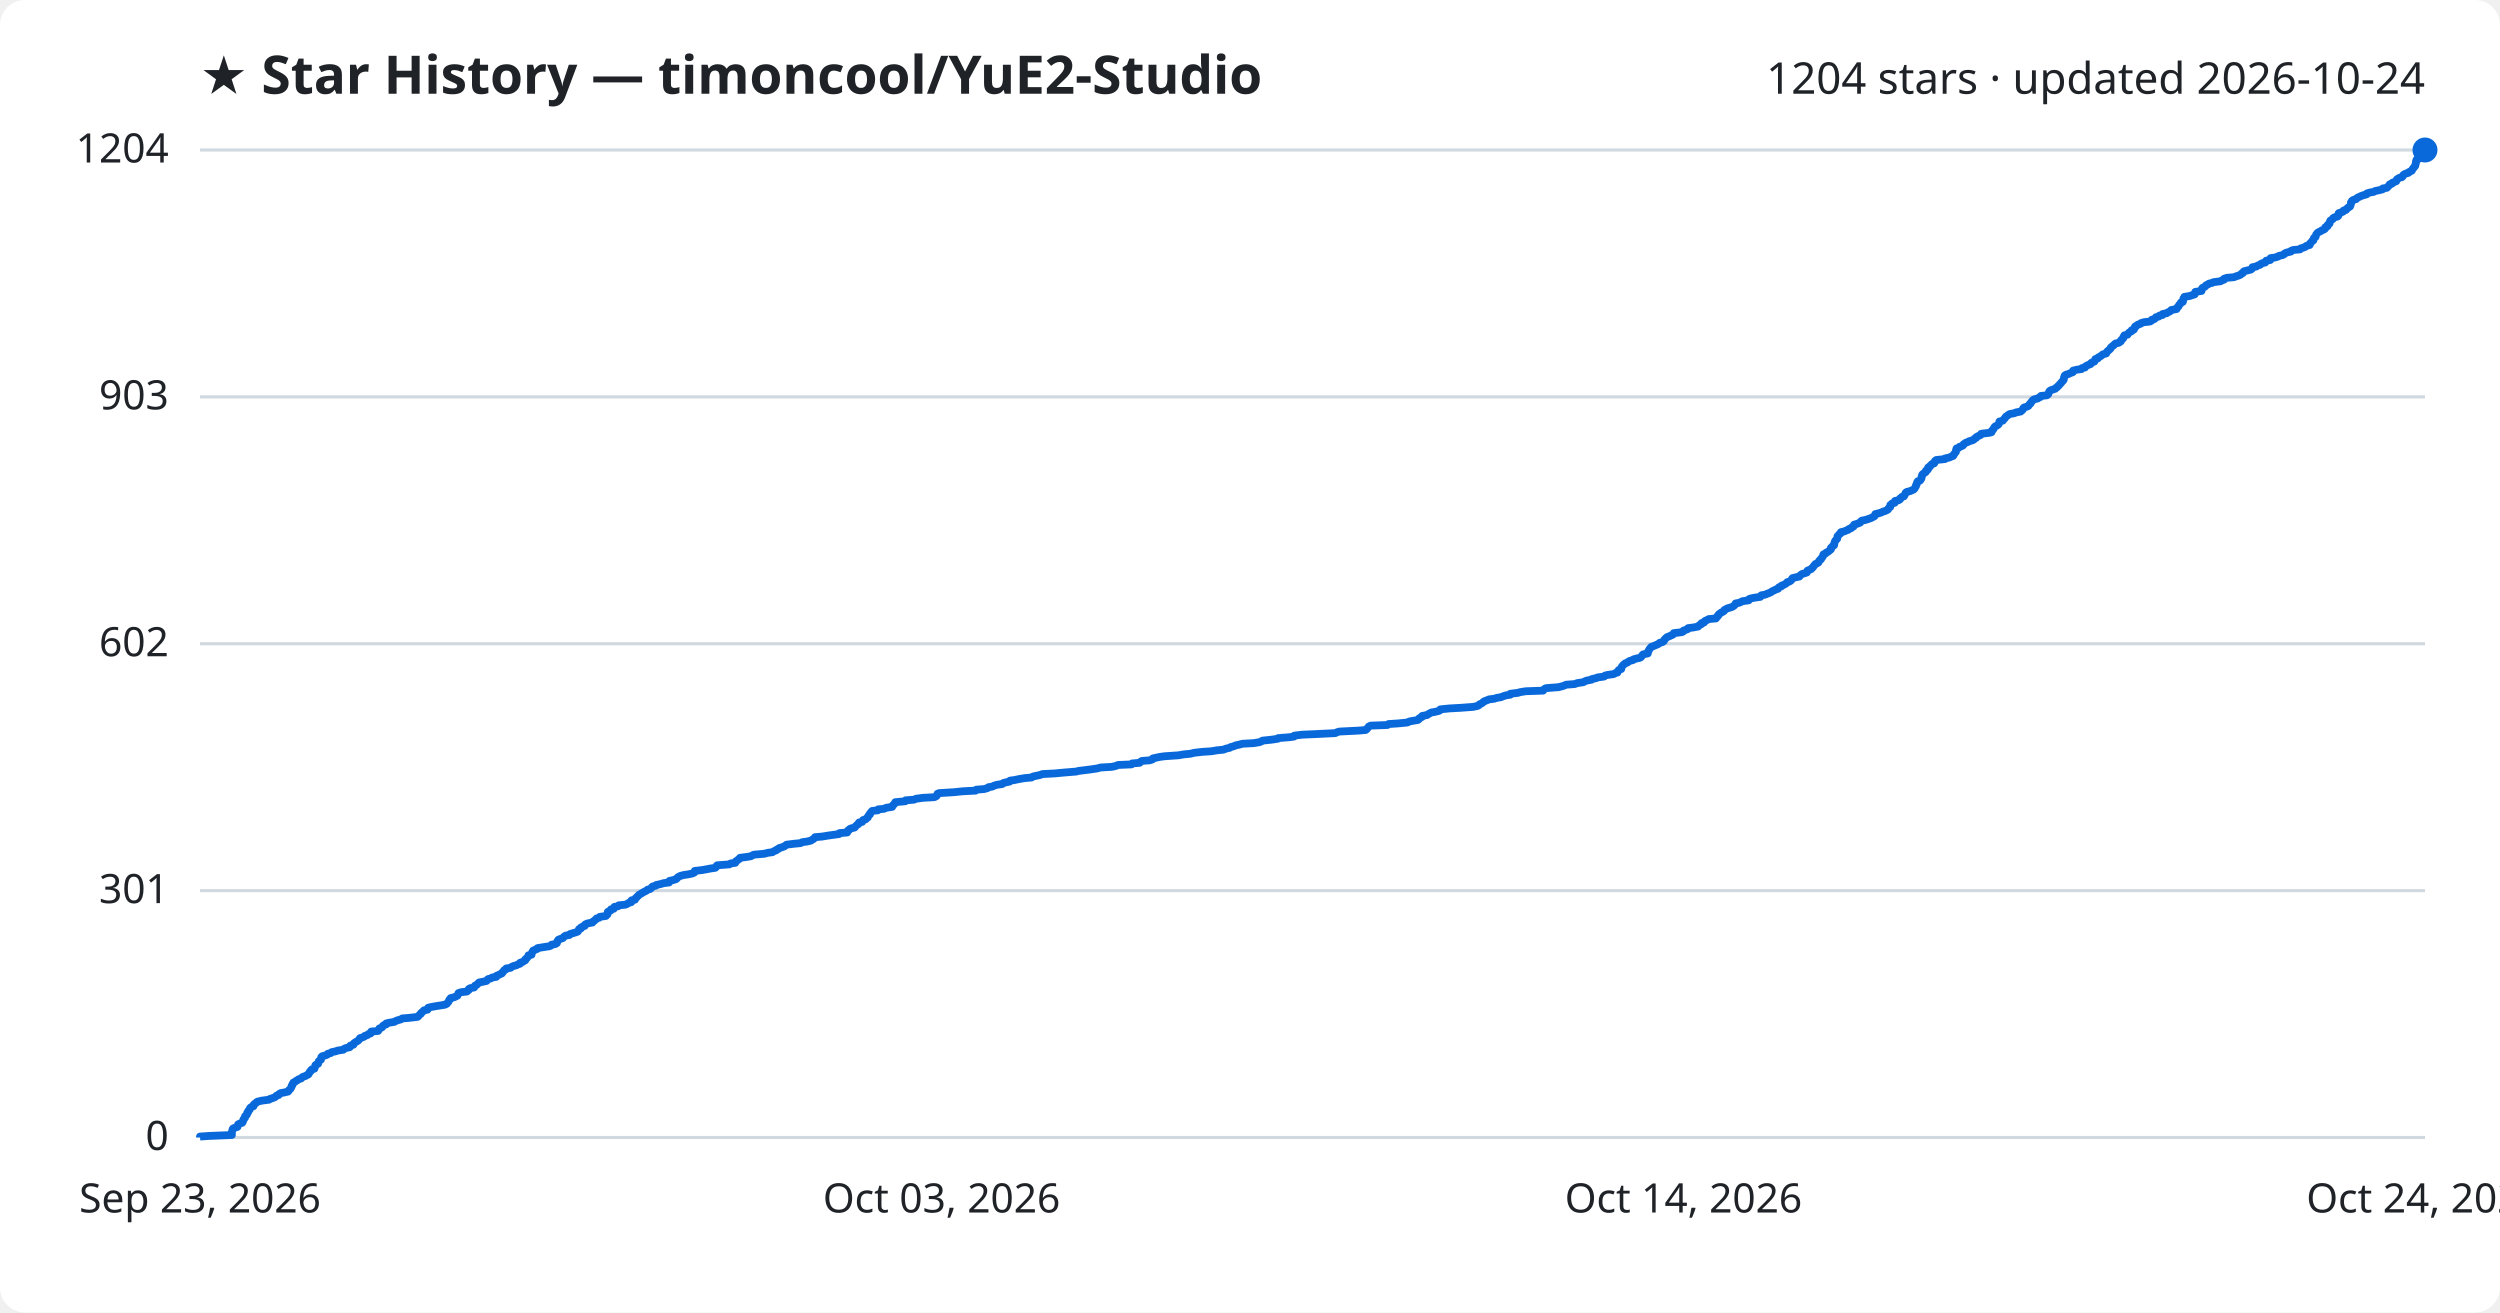
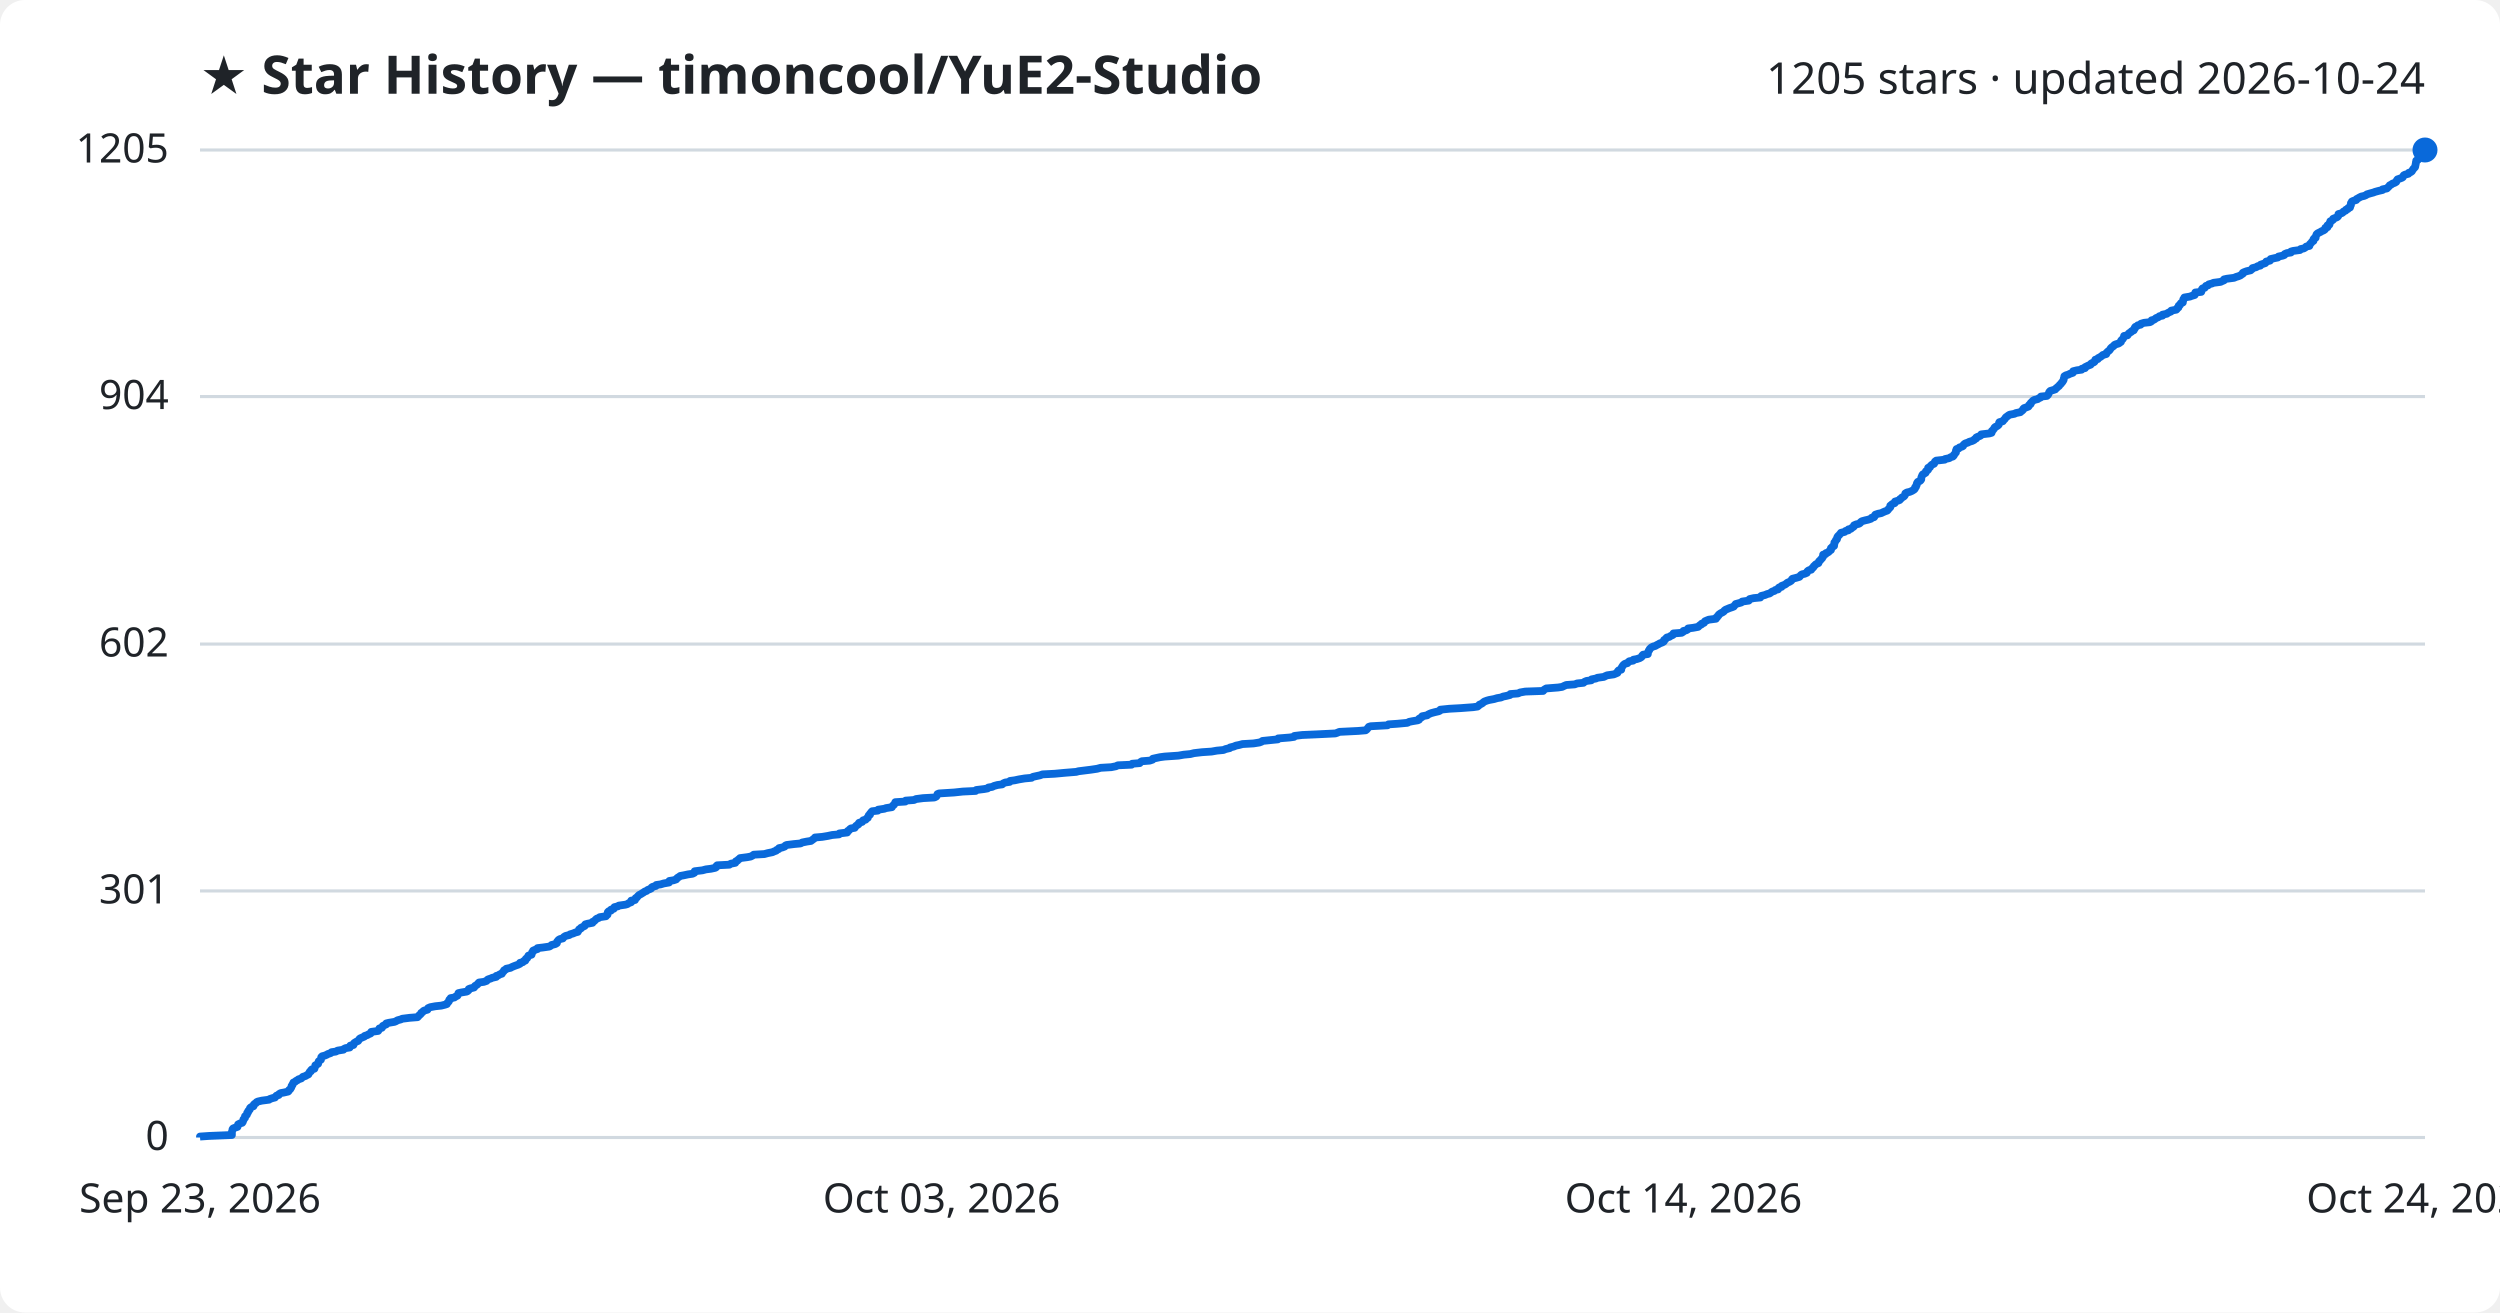
<svg xmlns="http://www.w3.org/2000/svg" viewBox="0 0 800 420" font-family="Segoe UI, sans-serif">
  <rect width="800" height="420" fill="#ffffff" rx="8" />
  <text x="64" y="30" fill="#1f2328" font-size="17" font-weight="700">★ Star History — timoncool/YuE2-Studio</text>
-   <text x="776" y="30" fill="#1f2328" font-size="14" text-anchor="end">1204 stars · updated 2026-10-24</text>
+   <text x="776" y="30" fill="#1f2328" font-size="14" text-anchor="end">1205 stars · updated 2026-10-24</text>
  <line x1="64" y1="364.0" x2="776" y2="364.0" stroke="#d1d9e0" stroke-width="1" />
  <text x="54" y="368.0" fill="#1f2328" font-size="13" text-anchor="end">0</text>
-   <line x1="64" y1="285.0" x2="776" y2="285.0" stroke="#d1d9e0" stroke-width="1" />
-   <text x="54" y="289.0" fill="#1f2328" font-size="13" text-anchor="end">301</text>
-   <line x1="64" y1="206.0" x2="776" y2="206.0" stroke="#d1d9e0" stroke-width="1" />
-   <text x="54" y="210.0" fill="#1f2328" font-size="13" text-anchor="end">602</text>
-   <line x1="64" y1="127.0" x2="776" y2="127.0" stroke="#d1d9e0" stroke-width="1" />
-   <text x="54" y="131.0" fill="#1f2328" font-size="13" text-anchor="end">903</text>
+   <line x1="64" y1="285.1" x2="776" y2="285.1" stroke="#d1d9e0" stroke-width="1" />
+   <text x="54" y="289.1" fill="#1f2328" font-size="13" text-anchor="end">301</text>
+   <line x1="64" y1="206.1" x2="776" y2="206.1" stroke="#d1d9e0" stroke-width="1" />
+   <text x="54" y="210.1" fill="#1f2328" font-size="13" text-anchor="end">602</text>
+   <line x1="64" y1="126.9" x2="776" y2="126.9" stroke="#d1d9e0" stroke-width="1" />
+   <text x="54" y="130.9" fill="#1f2328" font-size="13" text-anchor="end">904</text>
  <line x1="64" y1="48.0" x2="776" y2="48.0" stroke="#d1d9e0" stroke-width="1" />
-   <text x="54" y="52.0" fill="#1f2328" font-size="13" text-anchor="end">1204</text>
-   <path d="M64.0,364.0 L64.0,363.7 L66.9,363.5 L74.2,363.2 L74.2,363.0 L74.2,362.7 L74.2,362.4 L74.2,362.2 L74.3,361.9 L74.4,361.6 L74.4,361.4 L74.6,361.1 L75.1,360.9 L76.0,360.6 L76.1,360.3 L76.1,360.1 L76.2,359.8 L76.8,359.5 L77.5,359.3 L77.7,359.0 L77.7,358.8 L77.9,358.5 L77.9,358.2 L78.1,358.0 L78.4,357.7 L78.4,357.4 L78.4,357.2 L78.8,356.9 L79.0,356.7 L79.1,356.4 L79.1,356.1 L79.4,355.9 L79.4,355.6 L79.6,355.3 L79.9,355.1 L80.0,354.8 L80.0,354.6 L80.3,354.3 L81.1,354.0 L81.2,353.8 L81.2,353.5 L81.5,353.2 L81.9,353.0 L82.1,352.7 L82.5,352.5 L83.8,352.2 L86.1,351.9 L86.3,351.7 L87.2,351.4 L88.0,351.1 L88.2,350.9 L88.5,350.6 L89.2,350.4 L89.3,350.1 L89.8,349.8 L90.9,349.6 L92.2,349.3 L92.4,349.0 L92.5,348.8 L92.9,348.5 L93.0,348.3 L93.2,348.0 L93.3,347.7 L93.3,347.5 L93.6,347.2 L93.6,346.9 L93.8,346.7 L93.9,346.4 L94.4,346.2 L94.7,345.9 L95.3,345.6 L95.5,345.4 L96.4,345.1 L96.6,344.8 L96.9,344.6 L97.8,344.3 L98.1,344.1 L98.7,343.8 L98.8,343.5 L99.0,343.3 L99.1,343.0 L99.5,342.7 L99.5,342.5 L99.8,342.2 L100.6,342.0 L100.7,341.7 L100.8,341.4 L100.9,341.2 L100.9,340.9 L101.3,340.6 L101.8,340.4 L101.8,340.1 L101.9,339.9 L102.0,339.6 L102.4,339.3 L102.7,339.1 L102.7,338.8 L102.8,338.5 L102.8,338.3 L103.1,338.0 L103.9,337.8 L104.7,337.5 L104.9,337.2 L105.8,337.0 L106.1,336.7 L107.5,336.4 L108.0,336.2 L109.9,335.9 L110.0,335.7 L110.6,335.4 L111.9,335.1 L112.1,334.9 L112.1,334.6 L113.1,334.3 L113.1,334.1 L113.3,333.8 L113.6,333.6 L114.1,333.3 L114.6,333.0 L114.8,332.8 L115.0,332.5 L115.2,332.2 L115.9,332.0 L116.6,331.7 L116.7,331.5 L117.6,331.2 L117.9,330.9 L118.6,330.7 L118.8,330.4 L118.8,330.1 L121.0,329.9 L121.2,329.6 L121.3,329.4 L121.4,329.1 L122.2,328.8 L122.4,328.6 L122.5,328.3 L122.9,328.0 L123.6,327.8 L123.6,327.5 L124.4,327.3 L126.2,327.0 L126.7,326.7 L127.2,326.5 L128.3,326.2 L128.7,325.9 L131.1,325.7 L133.6,325.4 L133.9,325.2 L134.1,324.9 L134.4,324.6 L134.7,324.4 L134.8,324.1 L135.2,323.8 L135.4,323.6 L135.7,323.3 L136.8,323.1 L136.9,322.8 L137.0,322.5 L137.7,322.3 L139.3,322.0 L141.2,321.7 L142.4,321.5 L143.0,321.2 L143.1,321.0 L143.4,320.7 L143.6,320.4 L143.7,320.2 L143.8,319.9 L144.2,319.6 L144.2,319.4 L145.4,319.1 L145.8,318.9 L146.4,318.6 L146.5,318.3 L146.6,318.1 L146.7,317.8 L147.6,317.5 L149.4,317.3 L149.7,317.0 L150.0,316.8 L150.0,316.5 L150.5,316.2 L151.7,316.0 L151.9,315.7 L152.0,315.4 L152.5,315.2 L152.8,314.9 L153.0,314.7 L153.3,314.4 L154.8,314.1 L155.7,313.9 L155.9,313.6 L156.2,313.3 L157.1,313.1 L157.5,312.8 L158.8,312.6 L158.8,312.3 L159.5,312.0 L159.9,311.8 L160.6,311.5 L160.7,311.2 L161.0,311.0 L161.2,310.7 L161.3,310.5 L161.9,310.2 L162.0,309.9 L163.4,309.7 L163.7,309.4 L164.4,309.1 L165.2,308.9 L165.8,308.6 L166.4,308.4 L166.4,308.1 L167.3,307.8 L167.5,307.6 L168.1,307.3 L168.1,307.0 L168.3,306.8 L168.7,306.5 L168.8,306.3 L169.1,306.0 L169.1,305.7 L170.1,305.5 L170.1,305.2 L170.2,304.9 L170.3,304.7 L170.6,304.4 L170.6,304.2 L171.3,303.9 L172.0,303.6 L172.0,303.4 L173.8,303.1 L175.8,302.8 L176.3,302.6 L176.5,302.3 L177.7,302.1 L178.2,301.8 L178.3,301.5 L178.3,301.3 L178.5,301.0 L178.7,300.7 L179.2,300.5 L180.1,300.2 L180.3,300.0 L180.5,299.7 L181.0,299.4 L182.2,299.2 L182.4,298.9 L183.4,298.6 L184.1,298.4 L184.9,298.1 L185.0,297.9 L185.2,297.6 L185.3,297.3 L185.9,297.1 L185.9,296.8 L186.5,296.5 L187.1,296.3 L187.1,296.0 L187.3,295.8 L188.0,295.5 L189.6,295.2 L189.6,295.0 L190.1,294.7 L190.4,294.4 L190.7,294.2 L190.9,293.9 L191.7,293.7 L191.9,293.4 L193.9,293.1 L194.0,292.9 L194.4,292.6 L194.4,292.3 L194.5,292.1 L194.5,291.8 L194.9,291.6 L195.5,291.3 L195.5,291.0 L196.4,290.8 L196.4,290.5 L196.6,290.2 L197.8,290.0 L198.0,289.7 L200.1,289.5 L200.8,289.2 L201.2,288.9 L202.0,288.7 L202.0,288.4 L202.1,288.1 L203.2,287.9 L203.3,287.6 L203.4,287.4 L203.8,287.1 L204.0,286.8 L204.3,286.6 L204.5,286.3 L205.1,286.0 L205.4,285.8 L205.9,285.5 L206.3,285.3 L206.9,285.0 L207.2,284.7 L208.0,284.5 L208.4,284.2 L208.5,284.0 L208.8,283.7 L209.9,283.4 L210.0,283.2 L211.4,282.9 L212.4,282.6 L214.1,282.4 L214.2,282.1 L214.2,281.9 L215.5,281.6 L216.4,281.3 L216.6,281.1 L216.8,280.8 L217.3,280.5 L217.7,280.3 L218.8,280.0 L220.2,279.8 L221.6,279.5 L222.2,279.2 L222.3,279.0 L222.3,278.7 L224.8,278.4 L225.9,278.2 L227.5,277.9 L228.9,277.7 L229.2,277.4 L229.3,277.1 L229.5,276.9 L233.4,276.6 L233.8,276.3 L235.3,276.1 L235.4,275.8 L235.5,275.6 L236.0,275.3 L236.3,275.0 L236.7,274.8 L236.8,274.5 L239.1,274.2 L240.3,274.0 L240.8,273.7 L241.2,273.5 L244.6,273.2 L245.7,272.9 L247.2,272.7 L247.6,272.4 L248.4,272.1 L248.5,271.9 L249.2,271.6 L249.3,271.4 L250.3,271.1 L251.1,270.8 L251.3,270.6 L251.7,270.3 L254.1,270.0 L256.2,269.8 L256.7,269.5 L258.2,269.3 L259.5,269.0 L259.9,268.7 L260.3,268.5 L260.6,268.2 L260.8,267.9 L263.1,267.7 L264.9,267.4 L266.3,267.2 L268.5,266.9 L268.6,266.6 L271.1,266.4 L271.2,266.1 L271.3,265.8 L271.7,265.6 L271.9,265.3 L272.3,265.1 L273.5,264.8 L273.7,264.5 L273.9,264.3 L274.2,264.0 L274.7,263.7 L274.7,263.5 L274.9,263.2 L275.9,263.0 L276.0,262.7 L276.2,262.4 L277.0,262.2 L277.2,261.9 L277.7,261.6 L277.7,261.4 L277.9,261.1 L278.0,260.9 L278.4,260.6 L278.4,260.3 L278.6,260.1 L278.8,259.8 L279.1,259.5 L280.9,259.3 L281.0,259.0 L283.0,258.8 L283.5,258.5 L285.5,258.2 L285.5,258.0 L285.7,257.7 L286.1,257.4 L286.2,257.2 L286.4,256.9 L286.5,256.7 L289.7,256.4 L289.8,256.1 L292.5,255.9 L293.1,255.6 L295.4,255.3 L299.0,255.1 L299.6,254.8 L299.8,254.6 L299.9,254.3 L300.0,254.0 L300.5,253.8 L305.3,253.5 L308.2,253.2 L312.2,253.0 L312.4,252.7 L314.9,252.5 L316.0,252.2 L316.3,251.9 L317.6,251.7 L318.1,251.4 L319.2,251.1 L320.7,250.9 L321.0,250.6 L321.7,250.4 L323.1,250.1 L323.2,249.8 L324.7,249.6 L326.1,249.3 L327.9,249.0 L330.1,248.8 L330.5,248.5 L331.4,248.3 L332.8,248.0 L333.6,247.7 L337.5,247.5 L340.7,247.2 L344.4,246.9 L345.1,246.7 L347.5,246.4 L349.1,246.2 L351.1,245.9 L352.2,245.6 L355.7,245.4 L357.1,245.1 L357.7,244.8 L362.1,244.6 L362.3,244.3 L364.7,244.1 L364.9,243.8 L365.4,243.5 L367.9,243.3 L368.8,243.0 L368.9,242.7 L369.8,242.5 L371.2,242.2 L372.7,242.0 L377.1,241.7 L378.8,241.4 L380.9,241.2 L382.1,240.9 L384.7,240.6 L387.7,240.4 L389.4,240.1 L391.5,239.9 L392.2,239.6 L393.5,239.3 L393.7,239.1 L394.8,238.8 L395.5,238.5 L396.5,238.3 L397.6,238.0 L401.2,237.8 L403.0,237.5 L403.8,237.2 L404.0,237.0 L406.9,236.7 L408.9,236.4 L409.0,236.2 L412.7,235.9 L414.1,235.7 L414.2,235.4 L416.7,235.1 L421.2,234.9 L427.3,234.6 L427.9,234.3 L428.6,234.1 L434.6,233.8 L437.0,233.6 L437.4,233.3 L437.6,233.0 L437.8,232.8 L438.0,232.5 L438.6,232.2 L444.0,232.0 L444.3,231.7 L447.3,231.5 L450.4,231.2 L450.9,230.9 L451.9,230.7 L453.7,230.4 L454.1,230.1 L454.1,229.9 L454.6,229.6 L455.1,229.4 L455.1,229.1 L456.7,228.8 L456.9,228.6 L457.5,228.3 L458.0,228.0 L459.2,227.8 L460.4,227.5 L460.8,227.3 L460.9,227.0 L463.8,226.7 L467.4,226.5 L471.4,226.2 L472.8,225.9 L473.2,225.7 L473.4,225.4 L473.9,225.2 L474.4,224.9 L474.7,224.6 L475.0,224.4 L475.8,224.1 L476.5,223.8 L478.1,223.6 L479.1,223.3 L480.3,223.1 L481.0,222.8 L482.0,222.5 L483.3,222.3 L483.3,222.0 L485.8,221.7 L486.4,221.5 L488.2,221.2 L493.8,221.0 L494.0,220.7 L494.3,220.4 L494.8,220.2 L498.7,219.9 L499.9,219.6 L500.5,219.4 L501.2,219.1 L503.9,218.9 L504.7,218.6 L506.7,218.3 L507.0,218.1 L507.7,217.8 L509.3,217.5 L509.4,217.3 L510.8,217.0 L511.1,216.8 L513.3,216.5 L513.6,216.2 L514.3,216.0 L516.4,215.7 L516.9,215.4 L517.6,215.2 L517.6,214.9 L517.8,214.7 L518.0,214.4 L518.8,214.1 L518.8,213.9 L518.9,213.6 L519.0,213.3 L519.2,213.1 L519.4,212.8 L519.7,212.6 L520.0,212.3 L520.8,212.0 L521.0,211.8 L521.5,211.5 L522.6,211.2 L522.7,211.0 L523.8,210.7 L524.8,210.5 L525.2,210.2 L525.4,209.9 L525.5,209.7 L525.8,209.4 L527.3,209.1 L527.3,208.9 L527.3,208.6 L527.5,208.4 L527.6,208.1 L527.8,207.8 L527.9,207.6 L528.2,207.3 L528.4,207.0 L529.0,206.8 L529.7,206.5 L530.2,206.3 L530.8,206.0 L531.1,205.7 L531.9,205.5 L532.4,205.2 L532.5,205.0 L532.6,204.7 L532.9,204.4 L533.1,204.2 L533.4,203.9 L534.2,203.6 L534.6,203.4 L535.3,203.1 L535.5,202.9 L535.6,202.6 L538.2,202.3 L538.6,202.1 L538.7,201.8 L539.6,201.5 L540.1,201.3 L540.2,201.0 L541.8,200.8 L543.4,200.5 L543.6,200.2 L543.9,200.0 L544.5,199.7 L544.5,199.4 L545.3,199.2 L545.4,198.9 L545.6,198.7 L546.3,198.4 L546.8,198.1 L549.1,197.9 L549.2,197.6 L549.6,197.3 L549.6,197.1 L550.0,196.8 L550.0,196.6 L550.4,196.3 L550.8,196.0 L551.3,195.8 L551.7,195.5 L551.8,195.2 L552.2,195.0 L552.7,194.7 L553.4,194.5 L554.3,194.2 L554.8,193.9 L555.0,193.7 L555.3,193.4 L555.4,193.1 L556.5,192.9 L557.2,192.6 L557.5,192.4 L559.6,192.1 L559.6,191.8 L559.9,191.6 L561.2,191.3 L563.3,191.0 L563.4,190.8 L563.6,190.5 L564.8,190.3 L565.5,190.0 L566.3,189.7 L566.7,189.5 L567.1,189.2 L567.8,188.9 L568.1,188.7 L569.0,188.4 L569.0,188.2 L569.3,187.9 L570.1,187.6 L570.1,187.4 L570.9,187.1 L571.4,186.8 L571.7,186.6 L571.9,186.3 L572.6,186.1 L573.1,185.8 L573.3,185.5 L573.4,185.3 L573.6,185.0 L574.8,184.7 L575.8,184.5 L576.0,184.2 L576.2,184.0 L576.6,183.7 L577.6,183.4 L578.2,183.2 L578.3,182.9 L578.4,182.6 L578.9,182.4 L579.6,182.1 L579.7,181.9 L580.1,181.6 L580.3,181.3 L580.4,181.1 L580.7,180.8 L580.9,180.5 L581.4,180.3 L581.9,180.0 L582.0,179.8 L582.1,179.5 L582.4,179.2 L582.7,179.0 L582.8,178.7 L583.1,178.4 L583.2,178.2 L583.4,177.9 L583.4,177.7 L583.5,177.4 L584.2,177.1 L584.3,176.9 L584.9,176.6 L585.3,176.3 L585.5,176.1 L585.9,175.8 L585.9,175.6 L585.9,175.3 L586.3,175.0 L586.4,174.8 L586.9,174.5 L586.9,174.2 L587.0,174.0 L587.0,173.7 L587.1,173.5 L587.2,173.2 L587.4,172.9 L587.6,172.7 L587.9,172.4 L587.9,172.1 L588.0,171.9 L588.0,171.6 L588.2,171.4 L588.5,171.1 L588.7,170.8 L589.1,170.6 L589.1,170.3 L590.3,170.0 L590.7,169.8 L591.5,169.5 L591.6,169.3 L592.4,169.0 L592.6,168.7 L593.1,168.5 L593.3,168.2 L593.3,167.9 L594.0,167.7 L594.9,167.4 L595.3,167.2 L595.4,166.9 L595.8,166.6 L596.9,166.4 L597.8,166.1 L598.7,165.8 L599.0,165.6 L599.7,165.3 L599.9,165.1 L600.0,164.8 L600.1,164.5 L601.0,164.3 L602.0,164.0 L602.6,163.7 L603.3,163.5 L603.9,163.2 L604.2,163.0 L604.3,162.7 L604.6,162.4 L604.9,162.2 L604.9,161.9 L604.9,161.6 L605.2,161.4 L605.5,161.1 L606.3,160.9 L606.4,160.6 L606.4,160.3 L607.5,160.1 L608.0,159.8 L608.0,159.5 L608.4,159.3 L608.6,159.0 L609.3,158.8 L609.4,158.5 L609.6,158.2 L609.7,158.0 L609.8,157.7 L610.2,157.4 L611.1,157.2 L611.8,156.9 L612.3,156.7 L612.6,156.4 L612.8,156.1 L612.9,155.9 L613.1,155.6 L613.1,155.3 L613.3,155.1 L613.4,154.8 L613.4,154.6 L613.5,154.3 L613.7,154.0 L614.4,153.8 L614.6,153.5 L614.8,153.2 L614.9,153.0 L614.9,152.7 L614.9,152.5 L615.1,152.2 L615.1,151.9 L615.3,151.7 L615.7,151.4 L616.2,151.1 L616.3,150.9 L616.3,150.6 L616.8,150.4 L617.0,150.1 L617.0,149.8 L617.0,149.6 L617.6,149.3 L617.7,149.0 L618.0,148.8 L618.2,148.5 L618.9,148.3 L619.1,148.0 L619.1,147.7 L619.2,147.5 L619.6,147.2 L622.4,146.9 L622.4,146.7 L623.8,146.4 L624.2,146.2 L625.0,145.9 L625.2,145.6 L625.2,145.4 L625.5,145.1 L625.7,144.8 L625.9,144.6 L625.9,144.3 L625.9,144.1 L626.0,143.8 L626.1,143.5 L626.8,143.3 L627.0,143.0 L627.9,142.7 L628.2,142.5 L628.3,142.2 L628.6,142.0 L629.0,141.7 L629.8,141.4 L630.1,141.2 L631.2,140.9 L631.7,140.6 L631.8,140.4 L632.4,140.1 L632.4,139.9 L632.9,139.6 L633.6,139.3 L633.9,139.1 L634.0,138.8 L636.6,138.5 L637.3,138.3 L637.4,138.0 L637.4,137.8 L637.8,137.5 L637.9,137.2 L638.1,137.0 L638.2,136.7 L638.5,136.4 L639.0,136.2 L639.4,135.9 L639.6,135.7 L639.7,135.4 L639.8,135.1 L639.8,134.9 L640.9,134.6 L641.1,134.3 L641.3,134.1 L641.6,133.8 L641.7,133.6 L641.9,133.3 L642.4,133.0 L642.6,132.8 L643.1,132.5 L644.7,132.2 L645.0,132.0 L646.6,131.7 L646.8,131.5 L647.2,131.2 L647.4,130.9 L647.4,130.7 L647.7,130.4 L648.7,130.1 L649.1,129.9 L649.3,129.6 L649.4,129.4 L649.8,129.1 L649.9,128.8 L650.1,128.6 L650.3,128.3 L650.6,128.0 L650.9,127.8 L652.1,127.5 L652.3,127.3 L653.0,127.0 L653.1,126.7 L655.0,126.5 L655.4,126.2 L655.5,126.0 L655.6,125.7 L655.7,125.4 L655.8,125.2 L656.2,124.9 L657.1,124.6 L657.7,124.4 L657.9,124.1 L658.3,123.9 L658.5,123.6 L658.9,123.3 L659.0,123.1 L659.3,122.8 L659.6,122.5 L659.7,122.3 L660.0,122.0 L660.2,121.8 L660.4,121.5 L660.4,121.2 L660.5,121.0 L660.5,120.7 L660.7,120.4 L660.7,120.2 L661.1,119.9 L661.9,119.7 L662.5,119.4 L663.3,119.1 L663.4,118.9 L663.4,118.6 L664.6,118.3 L666.1,118.1 L666.2,117.8 L667.2,117.6 L667.3,117.3 L667.8,117.0 L668.2,116.8 L669.0,116.5 L669.1,116.2 L669.4,116.0 L670.2,115.7 L670.3,115.5 L670.4,115.2 L670.5,114.9 L671.3,114.7 L671.4,114.4 L672.0,114.1 L672.3,113.9 L672.7,113.6 L672.9,113.4 L674.0,113.1 L674.1,112.8 L674.2,112.6 L674.5,112.3 L674.9,112.0 L675.1,111.8 L675.4,111.5 L675.4,111.3 L675.7,111.0 L676.1,110.7 L676.4,110.5 L676.6,110.2 L677.0,109.9 L678.0,109.7 L678.4,109.4 L678.7,109.2 L678.7,108.9 L679.0,108.6 L679.3,108.4 L679.5,108.1 L679.5,107.8 L679.7,107.6 L679.8,107.3 L680.8,107.1 L681.0,106.8 L681.2,106.5 L681.5,106.3 L682.1,106.0 L682.1,105.7 L682.8,105.5 L682.8,105.2 L683.1,105.0 L683.1,104.7 L683.3,104.4 L683.8,104.2 L684.1,103.9 L685.0,103.6 L685.1,103.4 L686.1,103.1 L688.0,102.9 L688.5,102.6 L688.6,102.3 L689.4,102.1 L689.7,101.8 L689.9,101.5 L690.8,101.3 L691.0,101.0 L692.0,100.8 L692.0,100.5 L693.4,100.2 L693.6,100.0 L694.3,99.7 L694.7,99.4 L694.8,99.2 L696.5,98.9 L696.6,98.7 L696.7,98.4 L697.1,98.1 L697.2,97.9 L697.3,97.6 L697.6,97.3 L697.8,97.1 L697.9,96.8 L698.5,96.6 L698.6,96.3 L698.6,96.0 L698.7,95.8 L698.7,95.5 L699.0,95.2 L699.0,95.0 L700.8,94.7 L701.3,94.5 L702.3,94.2 L702.4,93.9 L702.4,93.7 L702.5,93.4 L704.5,93.1 L704.5,92.9 L704.5,92.6 L704.6,92.4 L704.8,92.1 L705.5,91.8 L705.7,91.6 L705.9,91.3 L706.6,91.0 L706.8,90.8 L707.9,90.5 L708.3,90.3 L710.6,90.0 L711.0,89.7 L711.7,89.5 L711.7,89.2 L712.6,88.9 L714.9,88.7 L715.6,88.4 L716.3,88.2 L717.0,87.9 L717.2,87.6 L717.7,87.4 L717.8,87.1 L718.1,86.8 L718.9,86.6 L720.2,86.3 L720.5,86.1 L720.8,85.8 L720.8,85.5 L722.0,85.3 L722.4,85.0 L723.3,84.7 L723.4,84.5 L724.0,84.2 L724.9,84.0 L725.1,83.7 L725.2,83.4 L726.5,83.2 L726.5,82.9 L726.6,82.6 L728.0,82.4 L729.0,82.1 L729.2,81.9 L730.5,81.6 L731.0,81.3 L731.1,81.1 L731.8,80.8 L733.1,80.5 L733.1,80.3 L733.8,80.0 L736.0,79.8 L736.2,79.5 L737.2,79.2 L737.7,79.0 L738.0,78.7 L739.1,78.4 L739.1,78.2 L739.2,77.9 L739.5,77.7 L739.7,77.4 L739.9,77.1 L740.3,76.9 L740.3,76.6 L740.4,76.3 L740.5,76.1 L741.0,75.8 L741.0,75.6 L741.1,75.3 L741.2,75.0 L741.4,74.8 L741.6,74.5 L742.1,74.2 L742.6,74.0 L743.0,73.7 L743.6,73.5 L744.0,73.2 L744.1,72.9 L744.1,72.7 L744.8,72.4 L744.8,72.1 L744.9,71.9 L745.4,71.6 L745.5,71.4 L745.5,71.1 L745.7,70.8 L745.7,70.6 L746.2,70.3 L746.6,70.0 L746.6,69.8 L747.1,69.5 L748.0,69.3 L748.3,69.0 L748.3,68.7 L748.3,68.5 L748.4,68.2 L749.4,67.9 L749.8,67.7 L749.9,67.4 L750.7,67.2 L750.8,66.9 L751.3,66.6 L751.4,66.4 L752.0,66.1 L752.1,65.8 L752.2,65.6 L752.3,65.3 L752.3,65.1 L752.3,64.8 L752.6,64.5 L752.6,64.3 L753.0,64.0 L754.0,63.7 L754.1,63.5 L754.5,63.2 L755.0,63.0 L755.6,62.7 L756.5,62.4 L757.3,62.2 L757.4,61.9 L758.4,61.6 L759.6,61.4 L760.1,61.1 L761.2,60.9 L762.4,60.6 L762.5,60.3 L763.8,60.1 L764.1,59.8 L764.3,59.5 L764.6,59.3 L764.7,59.0 L765.4,58.8 L765.5,58.5 L766.3,58.2 L766.8,58.0 L766.9,57.7 L767.0,57.4 L767.3,57.2 L767.8,56.9 L768.6,56.7 L768.9,56.4 L769.0,56.1 L769.2,55.9 L769.7,55.6 L770.7,55.3 L770.8,55.1 L771.4,54.8 L771.8,54.6 L771.9,54.3 L772.1,54.0 L772.3,53.8 L772.5,53.5 L772.8,53.2 L772.9,53.0 L772.9,52.7 L773.0,52.5 L773.1,52.2 L773.1,51.9 L773.1,51.7 L773.2,51.4 L773.3,51.1 L773.9,50.9 L773.9,50.6 L773.9,50.4 L774.2,50.1 L775.0,49.8 L775.1,49.6 L775.8,49.3 L775.8,49.0 L775.8,48.8 L775.8,48.5 L776.0,48.3 L776.0,48.0 L776.0,48.0" fill="none" stroke="#0969da" stroke-width="2.5" stroke-linejoin="round" />
+   <text x="54" y="52.0" fill="#1f2328" font-size="13" text-anchor="end">1205</text>
+   <path d="M64.0,364.0 L64.0,363.7 L66.9,363.5 L74.2,363.2 L74.2,363.0 L74.2,362.7 L74.2,362.4 L74.2,362.2 L74.3,361.9 L74.4,361.6 L74.4,361.4 L74.6,361.1 L75.1,360.9 L76.0,360.6 L76.1,360.3 L76.1,360.1 L76.2,359.8 L76.8,359.5 L77.5,359.3 L77.7,359.0 L77.7,358.8 L77.9,358.5 L77.9,358.2 L78.1,358.0 L78.4,357.7 L78.4,357.4 L78.4,357.2 L78.8,356.9 L79.0,356.7 L79.1,356.4 L79.1,356.1 L79.4,355.9 L79.4,355.6 L79.6,355.3 L79.9,355.1 L80.0,354.8 L80.0,354.6 L80.3,354.3 L81.1,354.0 L81.2,353.8 L81.2,353.5 L81.5,353.2 L81.9,353.0 L82.1,352.7 L82.5,352.5 L83.8,352.2 L86.1,351.9 L86.3,351.7 L87.2,351.4 L88.0,351.2 L88.2,350.9 L88.5,350.6 L89.2,350.4 L89.3,350.1 L89.8,349.8 L90.9,349.6 L92.2,349.3 L92.4,349.1 L92.5,348.8 L92.9,348.5 L93.0,348.3 L93.2,348.0 L93.3,347.7 L93.3,347.5 L93.6,347.2 L93.6,347.0 L93.8,346.7 L93.9,346.4 L94.4,346.2 L94.7,345.9 L95.3,345.6 L95.5,345.4 L96.4,345.1 L96.6,344.9 L96.9,344.6 L97.8,344.3 L98.1,344.1 L98.7,343.8 L98.8,343.5 L99.0,343.3 L99.1,343.0 L99.5,342.8 L99.5,342.5 L99.8,342.2 L100.6,342.0 L100.7,341.7 L100.8,341.4 L100.9,341.2 L100.9,340.9 L101.3,340.7 L101.8,340.4 L101.8,340.1 L101.9,339.9 L102.0,339.6 L102.4,339.3 L102.7,339.1 L102.7,338.8 L102.8,338.6 L102.8,338.3 L103.1,338.0 L103.9,337.8 L104.6,337.5 L104.9,337.3 L105.8,337.0 L106.1,336.7 L107.5,336.5 L108.0,336.2 L109.9,335.9 L110.0,335.7 L110.6,335.4 L111.9,335.2 L112.1,334.9 L112.1,334.6 L113.1,334.4 L113.1,334.1 L113.3,333.8 L113.6,333.6 L114.1,333.3 L114.6,333.1 L114.8,332.8 L115.0,332.5 L115.2,332.3 L115.9,332.0 L116.6,331.7 L116.7,331.5 L117.6,331.2 L117.9,331.0 L118.6,330.7 L118.7,330.4 L118.8,330.2 L121.0,329.9 L121.2,329.6 L121.3,329.4 L121.4,329.1 L122.2,328.9 L122.4,328.6 L122.5,328.3 L122.9,328.1 L123.6,327.8 L123.6,327.5 L124.4,327.3 L126.2,327.0 L126.7,326.8 L127.2,326.5 L128.3,326.2 L128.7,326.0 L131.1,325.7 L133.6,325.5 L133.9,325.2 L134.1,324.9 L134.4,324.7 L134.7,324.4 L134.8,324.1 L135.2,323.9 L135.4,323.6 L135.7,323.4 L136.8,323.1 L136.9,322.8 L137.0,322.6 L137.7,322.3 L139.3,322.0 L141.2,321.8 L142.4,321.5 L143.0,321.3 L143.1,321.0 L143.4,320.7 L143.6,320.5 L143.7,320.2 L143.8,319.9 L144.2,319.7 L144.2,319.4 L145.4,319.2 L145.8,318.9 L146.4,318.6 L146.5,318.4 L146.6,318.1 L146.7,317.8 L147.6,317.6 L149.4,317.3 L149.7,317.1 L150.0,316.8 L150.0,316.5 L150.5,316.3 L151.7,316.0 L151.9,315.7 L152.0,315.5 L152.5,315.2 L152.8,315.0 L153.0,314.7 L153.3,314.4 L154.8,314.2 L155.7,313.9 L155.9,313.6 L156.2,313.4 L157.1,313.1 L157.5,312.9 L158.8,312.6 L158.8,312.3 L159.5,312.1 L159.9,311.8 L160.6,311.6 L160.7,311.3 L161.0,311.0 L161.2,310.8 L161.3,310.5 L161.9,310.2 L162.0,310.0 L163.4,309.7 L163.7,309.5 L164.4,309.2 L165.2,308.9 L165.8,308.7 L166.4,308.4 L166.4,308.1 L167.3,307.9 L167.5,307.6 L168.1,307.4 L168.1,307.1 L168.3,306.8 L168.7,306.6 L168.8,306.3 L169.1,306.0 L169.1,305.8 L170.1,305.5 L170.1,305.3 L170.2,305.0 L170.3,304.7 L170.6,304.5 L170.6,304.2 L171.3,303.9 L172.0,303.7 L172.0,303.4 L173.7,303.2 L175.8,302.9 L176.3,302.6 L176.5,302.4 L177.7,302.1 L178.2,301.8 L178.2,301.6 L178.3,301.3 L178.5,301.1 L178.7,300.8 L179.2,300.5 L180.1,300.3 L180.3,300.0 L180.5,299.8 L181.0,299.5 L182.2,299.2 L182.4,299.0 L183.4,298.7 L184.1,298.4 L184.9,298.2 L185.0,297.9 L185.2,297.7 L185.3,297.4 L185.9,297.1 L185.9,296.9 L186.5,296.6 L187.1,296.3 L187.1,296.1 L187.3,295.8 L188.0,295.6 L189.6,295.3 L189.6,295.0 L190.1,294.8 L190.4,294.5 L190.7,294.2 L190.9,294.0 L191.7,293.7 L191.9,293.5 L193.9,293.2 L194.0,292.9 L194.4,292.7 L194.4,292.4 L194.5,292.1 L194.5,291.9 L194.8,291.6 L195.5,291.4 L195.5,291.1 L196.4,290.8 L196.4,290.6 L196.6,290.3 L197.8,290.0 L198.0,289.8 L200.1,289.5 L200.8,289.3 L201.2,289.0 L202.0,288.7 L202.0,288.5 L202.0,288.2 L203.2,288.0 L203.3,287.7 L203.4,287.4 L203.8,287.2 L204.0,286.9 L204.3,286.6 L204.5,286.4 L205.1,286.1 L205.4,285.9 L205.9,285.6 L206.3,285.3 L206.9,285.1 L207.2,284.8 L208.0,284.5 L208.4,284.3 L208.5,284.0 L208.8,283.8 L209.9,283.5 L210.0,283.2 L211.4,283.0 L212.4,282.7 L214.1,282.4 L214.2,282.2 L214.2,281.9 L215.5,281.7 L216.4,281.4 L216.6,281.1 L216.8,280.9 L217.3,280.6 L217.7,280.3 L218.8,280.1 L220.2,279.8 L221.6,279.6 L222.2,279.3 L222.3,279.0 L222.3,278.8 L224.8,278.5 L225.9,278.2 L227.5,278.0 L228.9,277.7 L229.2,277.5 L229.2,277.2 L229.5,276.9 L233.4,276.7 L233.8,276.4 L235.3,276.1 L235.4,275.9 L235.5,275.6 L236.0,275.4 L236.2,275.1 L236.7,274.8 L236.8,274.6 L239.1,274.3 L240.2,274.1 L240.8,273.8 L241.2,273.5 L244.6,273.3 L245.7,273.0 L247.2,272.7 L247.6,272.5 L248.4,272.2 L248.5,272.0 L249.2,271.7 L249.3,271.4 L250.3,271.2 L251.1,270.9 L251.3,270.6 L251.7,270.4 L254.1,270.1 L256.2,269.9 L256.7,269.6 L258.2,269.3 L259.5,269.1 L259.9,268.8 L260.3,268.5 L260.6,268.3 L260.8,268.0 L263.1,267.8 L264.9,267.5 L266.3,267.2 L268.5,267.0 L268.6,266.7 L271.1,266.4 L271.2,266.2 L271.3,265.9 L271.7,265.7 L271.9,265.4 L272.3,265.1 L273.5,264.9 L273.7,264.6 L273.9,264.3 L274.2,264.1 L274.7,263.8 L274.7,263.6 L274.9,263.3 L275.9,263.0 L276.0,262.8 L276.2,262.5 L277.0,262.3 L277.2,262.0 L277.7,261.7 L277.7,261.5 L277.9,261.2 L278.0,260.9 L278.4,260.7 L278.4,260.4 L278.6,260.2 L278.8,259.9 L279.1,259.6 L280.9,259.4 L281.0,259.1 L283.0,258.8 L283.5,258.6 L285.4,258.3 L285.5,258.1 L285.7,257.8 L286.1,257.5 L286.2,257.3 L286.4,257.0 L286.5,256.7 L289.7,256.5 L289.8,256.2 L292.5,256.0 L293.1,255.7 L295.4,255.4 L299.0,255.2 L299.6,254.9 L299.8,254.6 L299.9,254.4 L300.0,254.1 L300.5,253.9 L305.3,253.6 L308.1,253.3 L312.2,253.1 L312.4,252.8 L314.9,252.5 L316.0,252.3 L316.3,252.0 L317.5,251.8 L318.1,251.5 L319.2,251.2 L320.7,251.0 L321.0,250.7 L321.7,250.4 L323.1,250.2 L323.2,249.9 L324.7,249.7 L326.1,249.4 L327.9,249.1 L330.1,248.9 L330.5,248.6 L331.4,248.4 L332.8,248.1 L333.6,247.8 L337.5,247.6 L340.7,247.3 L344.4,247.0 L345.1,246.8 L347.5,246.5 L349.1,246.3 L351.1,246.0 L352.2,245.7 L355.6,245.5 L357.1,245.2 L357.7,244.9 L362.1,244.7 L362.3,244.4 L364.7,244.2 L364.9,243.9 L365.4,243.6 L367.9,243.4 L368.8,243.1 L368.9,242.8 L369.8,242.6 L371.2,242.3 L372.7,242.1 L377.1,241.8 L378.8,241.5 L380.9,241.3 L382.1,241.0 L384.7,240.7 L387.7,240.5 L389.4,240.2 L391.5,240.0 L392.2,239.7 L393.5,239.4 L393.6,239.2 L394.8,238.9 L395.5,238.6 L396.5,238.4 L397.6,238.1 L401.1,237.9 L403.0,237.6 L403.8,237.3 L404.0,237.1 L406.9,236.8 L408.9,236.6 L409.0,236.3 L412.7,236.0 L414.1,235.8 L414.2,235.5 L416.7,235.2 L421.2,235.0 L427.3,234.7 L427.9,234.5 L428.6,234.2 L434.6,233.9 L437.0,233.7 L437.4,233.4 L437.6,233.1 L437.8,232.9 L438.0,232.6 L438.6,232.4 L444.0,232.1 L444.3,231.8 L447.2,231.6 L450.4,231.3 L450.9,231.0 L451.9,230.8 L453.7,230.5 L454.1,230.3 L454.1,230.0 L454.6,229.7 L455.0,229.5 L455.1,229.2 L456.7,228.9 L456.9,228.7 L457.5,228.4 L458.0,228.2 L459.1,227.9 L460.4,227.6 L460.8,227.4 L460.9,227.1 L463.8,226.8 L467.4,226.6 L471.4,226.3 L472.8,226.1 L473.2,225.8 L473.4,225.5 L473.9,225.3 L474.4,225.0 L474.6,224.8 L475.0,224.5 L475.8,224.2 L476.5,224.0 L478.1,223.7 L479.1,223.4 L480.3,223.2 L481.0,222.9 L482.0,222.7 L483.2,222.4 L483.3,222.1 L485.8,221.9 L486.4,221.6 L488.1,221.3 L493.8,221.1 L494.0,220.8 L494.3,220.6 L494.8,220.3 L498.6,220.0 L499.9,219.8 L500.5,219.5 L501.2,219.2 L503.9,219.0 L504.7,218.7 L506.7,218.5 L507.0,218.2 L507.7,217.9 L509.2,217.7 L509.3,217.4 L510.8,217.1 L511.1,216.9 L513.3,216.6 L513.6,216.4 L514.3,216.1 L516.4,215.8 L516.9,215.6 L517.6,215.3 L517.6,215.0 L517.7,214.8 L518.0,214.5 L518.8,214.3 L518.8,214.0 L518.9,213.7 L519.0,213.5 L519.2,213.2 L519.4,212.9 L519.6,212.7 L520.0,212.4 L520.8,212.2 L521.0,211.9 L521.4,211.6 L522.6,211.4 L522.7,211.1 L523.8,210.9 L524.7,210.6 L525.2,210.3 L525.4,210.1 L525.5,209.8 L525.8,209.5 L527.3,209.3 L527.3,209.0 L527.3,208.8 L527.5,208.5 L527.6,208.2 L527.8,208.0 L527.9,207.7 L528.2,207.4 L528.4,207.2 L529.0,206.9 L529.7,206.7 L530.2,206.4 L530.8,206.1 L531.1,205.9 L531.9,205.6 L532.4,205.3 L532.5,205.1 L532.5,204.8 L532.9,204.6 L533.1,204.3 L533.4,204.0 L534.2,203.8 L534.6,203.5 L535.3,203.2 L535.5,203.0 L535.5,202.7 L538.1,202.5 L538.6,202.2 L538.7,201.9 L539.6,201.7 L540.1,201.4 L540.2,201.1 L541.8,200.9 L543.4,200.6 L543.6,200.4 L543.9,200.1 L544.5,199.8 L544.5,199.6 L545.3,199.3 L545.4,199.1 L545.6,198.8 L546.3,198.5 L546.8,198.3 L549.1,198.0 L549.1,197.7 L549.5,197.5 L549.6,197.2 L549.9,197.0 L550.0,196.7 L550.4,196.4 L550.7,196.2 L551.3,195.9 L551.7,195.6 L551.8,195.4 L552.2,195.1 L552.7,194.9 L553.4,194.6 L554.3,194.3 L554.8,194.1 L555.0,193.8 L555.3,193.5 L555.4,193.3 L556.5,193.0 L557.2,192.8 L557.5,192.5 L559.6,192.2 L559.6,192.0 L559.9,191.7 L561.2,191.4 L563.3,191.2 L563.4,190.9 L563.6,190.7 L564.8,190.4 L565.5,190.1 L566.3,189.9 L566.7,189.6 L567.1,189.3 L567.8,189.1 L568.1,188.8 L569.0,188.6 L569.0,188.3 L569.3,188.0 L570.1,187.8 L570.1,187.5 L570.9,187.2 L571.3,187.0 L571.7,186.7 L571.9,186.5 L572.6,186.2 L573.1,185.9 L573.3,185.7 L573.4,185.4 L573.6,185.2 L574.8,184.9 L575.8,184.6 L576.0,184.4 L576.2,184.1 L576.6,183.8 L577.5,183.6 L578.2,183.3 L578.2,183.1 L578.4,182.8 L578.8,182.5 L579.6,182.3 L579.7,182.0 L580.1,181.7 L580.3,181.5 L580.4,181.2 L580.7,181.0 L580.9,180.7 L581.4,180.4 L581.9,180.2 L582.0,179.9 L582.1,179.6 L582.4,179.4 L582.6,179.1 L582.8,178.9 L583.1,178.6 L583.2,178.3 L583.4,178.1 L583.4,177.8 L583.4,177.5 L584.2,177.3 L584.3,177.0 L584.9,176.8 L585.3,176.5 L585.5,176.2 L585.9,176.0 L585.9,175.7 L585.9,175.4 L586.3,175.2 L586.4,174.9 L586.9,174.7 L586.9,174.4 L587.0,174.1 L587.0,173.9 L587.0,173.6 L587.2,173.4 L587.4,173.1 L587.5,172.8 L587.8,172.6 L587.9,172.3 L587.9,172.0 L588.0,171.8 L588.2,171.5 L588.5,171.3 L588.7,171.0 L589.0,170.7 L589.1,170.5 L590.3,170.2 L590.6,169.9 L591.5,169.7 L591.5,169.4 L592.3,169.2 L592.6,168.9 L593.1,168.6 L593.3,168.4 L593.3,168.1 L594.0,167.8 L594.9,167.6 L595.3,167.3 L595.4,167.1 L595.8,166.8 L596.9,166.5 L597.8,166.3 L598.7,166.0 L598.9,165.7 L599.7,165.5 L599.9,165.2 L599.9,165.0 L600.1,164.7 L601.0,164.4 L602.0,164.2 L602.6,163.9 L603.3,163.6 L603.9,163.4 L604.2,163.1 L604.3,162.9 L604.6,162.6 L604.9,162.3 L604.9,162.1 L604.9,161.8 L605.2,161.6 L605.5,161.3 L606.3,161.0 L606.4,160.8 L606.4,160.5 L607.4,160.2 L607.9,160.0 L608.0,159.7 L608.4,159.5 L608.6,159.2 L609.2,158.9 L609.4,158.7 L609.6,158.4 L609.7,158.1 L609.7,157.9 L610.2,157.6 L611.1,157.4 L611.8,157.1 L612.3,156.8 L612.6,156.6 L612.8,156.3 L612.8,156.0 L613.1,155.8 L613.1,155.5 L613.3,155.3 L613.4,155.0 L613.4,154.7 L613.5,154.5 L613.7,154.2 L614.4,153.9 L614.6,153.7 L614.8,153.4 L614.8,153.2 L614.8,152.9 L614.9,152.6 L615.0,152.4 L615.1,152.1 L615.3,151.8 L615.7,151.6 L616.2,151.3 L616.2,151.1 L616.3,150.8 L616.8,150.5 L617.0,150.3 L617.0,150.0 L617.0,149.7 L617.6,149.5 L617.7,149.2 L617.9,149.0 L618.2,148.7 L618.9,148.4 L619.0,148.2 L619.1,147.9 L619.2,147.7 L619.6,147.4 L622.3,147.1 L622.4,146.9 L623.8,146.6 L624.2,146.3 L624.9,146.1 L625.2,145.8 L625.2,145.6 L625.5,145.3 L625.7,145.0 L625.9,144.8 L625.9,144.5 L625.9,144.2 L626.0,144.0 L626.1,143.7 L626.8,143.5 L627.0,143.2 L627.9,142.9 L628.2,142.7 L628.3,142.4 L628.6,142.1 L628.9,141.9 L629.8,141.6 L630.1,141.4 L631.1,141.1 L631.7,140.8 L631.8,140.6 L632.4,140.3 L632.4,140.0 L632.8,139.8 L633.6,139.5 L633.9,139.3 L634.0,139.0 L636.6,138.7 L637.3,138.5 L637.4,138.2 L637.4,137.9 L637.7,137.7 L637.9,137.4 L638.1,137.2 L638.2,136.9 L638.5,136.6 L639.0,136.4 L639.4,136.1 L639.6,135.9 L639.7,135.6 L639.7,135.3 L639.8,135.1 L640.9,134.8 L641.1,134.5 L641.3,134.3 L641.6,134.0 L641.7,133.8 L641.9,133.5 L642.4,133.2 L642.6,133.0 L643.1,132.7 L644.7,132.4 L645.0,132.2 L646.5,131.9 L646.7,131.7 L647.1,131.4 L647.4,131.1 L647.4,130.9 L647.7,130.6 L648.6,130.3 L649.1,130.1 L649.3,129.8 L649.3,129.6 L649.8,129.3 L649.8,129.0 L650.0,128.8 L650.3,128.5 L650.6,128.2 L650.9,128.0 L652.1,127.7 L652.3,127.5 L653.0,127.2 L653.1,126.9 L655.0,126.7 L655.3,126.4 L655.5,126.1 L655.6,125.9 L655.7,125.6 L655.8,125.4 L656.1,125.1 L657.1,124.8 L657.7,124.6 L657.9,124.3 L658.3,124.0 L658.5,123.8 L658.9,123.5 L659.0,123.3 L659.3,123.0 L659.6,122.7 L659.7,122.5 L660.0,122.2 L660.1,122.0 L660.3,121.7 L660.4,121.4 L660.4,121.2 L660.5,120.9 L660.6,120.6 L660.6,120.4 L661.1,120.1 L661.8,119.9 L662.4,119.6 L663.3,119.3 L663.4,119.1 L663.4,118.8 L664.6,118.5 L666.1,118.3 L666.2,118.0 L667.2,117.8 L667.2,117.5 L667.8,117.2 L668.2,117.0 L669.0,116.7 L669.1,116.4 L669.4,116.2 L670.1,115.9 L670.3,115.7 L670.4,115.4 L670.5,115.1 L671.3,114.9 L671.4,114.6 L672.0,114.3 L672.3,114.1 L672.7,113.8 L672.9,113.6 L674.0,113.3 L674.0,113.0 L674.2,112.8 L674.5,112.5 L674.9,112.2 L675.1,112.0 L675.3,111.7 L675.4,111.5 L675.7,111.2 L676.1,110.9 L676.4,110.7 L676.6,110.4 L677.0,110.2 L678.0,109.9 L678.4,109.6 L678.7,109.4 L678.7,109.1 L678.9,108.8 L679.2,108.6 L679.4,108.3 L679.5,108.1 L679.7,107.8 L679.7,107.5 L680.8,107.3 L681.0,107.0 L681.2,106.7 L681.5,106.5 L682.0,106.2 L682.1,106.0 L682.8,105.7 L682.8,105.4 L683.1,105.2 L683.1,104.9 L683.3,104.6 L683.8,104.4 L684.1,104.1 L685.0,103.9 L685.1,103.6 L686.1,103.3 L688.0,103.1 L688.5,102.8 L688.5,102.5 L689.3,102.3 L689.7,102.0 L689.9,101.8 L690.7,101.5 L691.0,101.2 L692.0,101.0 L692.0,100.7 L693.4,100.4 L693.6,100.2 L694.2,99.9 L694.7,99.7 L694.8,99.4 L696.4,99.1 L696.6,98.9 L696.7,98.6 L697.1,98.4 L697.1,98.1 L697.2,97.8 L697.6,97.6 L697.7,97.3 L697.9,97.0 L698.5,96.8 L698.5,96.5 L698.6,96.3 L698.6,96.0 L698.7,95.7 L699.0,95.5 L699.0,95.2 L700.8,94.9 L701.3,94.7 L702.3,94.4 L702.4,94.2 L702.4,93.9 L702.5,93.6 L704.4,93.4 L704.5,93.1 L704.5,92.8 L704.6,92.6 L704.8,92.3 L705.5,92.1 L705.7,91.8 L705.9,91.5 L706.6,91.3 L706.8,91.0 L707.9,90.7 L708.3,90.5 L710.6,90.2 L711.0,90.0 L711.7,89.7 L711.7,89.4 L712.6,89.2 L714.9,88.9 L715.6,88.6 L716.3,88.4 L717.0,88.1 L717.2,87.9 L717.7,87.6 L717.7,87.3 L718.1,87.1 L718.9,86.8 L720.2,86.5 L720.4,86.3 L720.8,86.0 L720.8,85.8 L722.0,85.5 L722.4,85.2 L723.3,85.0 L723.4,84.7 L724.0,84.5 L724.9,84.2 L725.1,83.9 L725.2,83.7 L726.4,83.4 L726.5,83.1 L726.6,82.9 L727.9,82.6 L728.9,82.4 L729.1,82.1 L730.5,81.8 L731.0,81.6 L731.1,81.3 L731.8,81.0 L733.1,80.8 L733.1,80.5 L733.8,80.3 L736.0,80.0 L736.2,79.7 L737.2,79.5 L737.7,79.2 L738.0,78.9 L739.0,78.7 L739.1,78.4 L739.1,78.2 L739.4,77.9 L739.7,77.6 L739.8,77.4 L740.3,77.1 L740.3,76.8 L740.3,76.6 L740.5,76.3 L741.0,76.1 L741.0,75.8 L741.1,75.5 L741.2,75.3 L741.3,75.0 L741.6,74.7 L742.0,74.5 L742.6,74.2 L742.9,74.0 L743.6,73.7 L744.0,73.4 L744.1,73.2 L744.1,72.9 L744.8,72.7 L744.8,72.4 L744.8,72.1 L745.4,71.9 L745.5,71.6 L745.5,71.3 L745.7,71.1 L745.7,70.8 L746.2,70.6 L746.6,70.3 L746.6,70.0 L747.1,69.8 L747.9,69.5 L748.2,69.2 L748.3,69.0 L748.3,68.7 L748.3,68.5 L749.4,68.2 L749.8,67.9 L749.9,67.7 L750.6,67.4 L750.7,67.1 L751.3,66.9 L751.4,66.6 L752.0,66.4 L752.1,66.1 L752.1,65.8 L752.3,65.6 L752.3,65.3 L752.3,65.0 L752.5,64.8 L752.6,64.5 L753.0,64.3 L754.0,64.0 L754.1,63.7 L754.5,63.5 L755.0,63.2 L755.6,62.9 L756.5,62.7 L757.2,62.4 L757.4,62.2 L758.4,61.9 L759.5,61.6 L760.0,61.4 L761.1,61.1 L762.4,60.8 L762.4,60.6 L763.8,60.3 L764.0,60.1 L764.3,59.8 L764.6,59.5 L764.7,59.3 L765.3,59.0 L765.5,58.8 L766.3,58.5 L766.8,58.2 L766.8,58.0 L767.0,57.7 L767.2,57.4 L767.8,57.2 L768.6,56.9 L768.9,56.7 L769.0,56.4 L769.2,56.1 L769.6,55.9 L770.7,55.6 L770.8,55.3 L771.4,55.1 L771.8,54.8 L771.9,54.6 L772.1,54.3 L772.3,54.0 L772.5,53.8 L772.8,53.5 L772.9,53.2 L772.9,53.0 L773.0,52.7 L773.0,52.5 L773.1,52.2 L773.1,51.9 L773.2,51.7 L773.2,51.4 L773.8,51.1 L773.9,50.9 L773.9,50.6 L774.2,50.4 L774.9,50.1 L775.0,49.8 L775.7,49.6 L775.8,49.3 L775.8,49.0 L775.8,48.8 L776.0,48.5 L776.0,48.3 L776.0,48.0 L776.0,48.0" fill="none" stroke="#0969da" stroke-width="2.5" stroke-linejoin="round" />
  <circle cx="776.0" cy="48.0" r="4" fill="#0969da" />
  <text x="64.0" y="388" fill="#1f2328" font-size="13" text-anchor="middle">Sep 23, 2026</text>
  <text x="301.3" y="388" fill="#1f2328" font-size="13" text-anchor="middle">Oct 03, 2026</text>
  <text x="538.7" y="388" fill="#1f2328" font-size="13" text-anchor="middle">Oct 14, 2026</text>
  <text x="776.0" y="388" fill="#1f2328" font-size="13" text-anchor="middle">Oct 24, 2026</text>
</svg>
